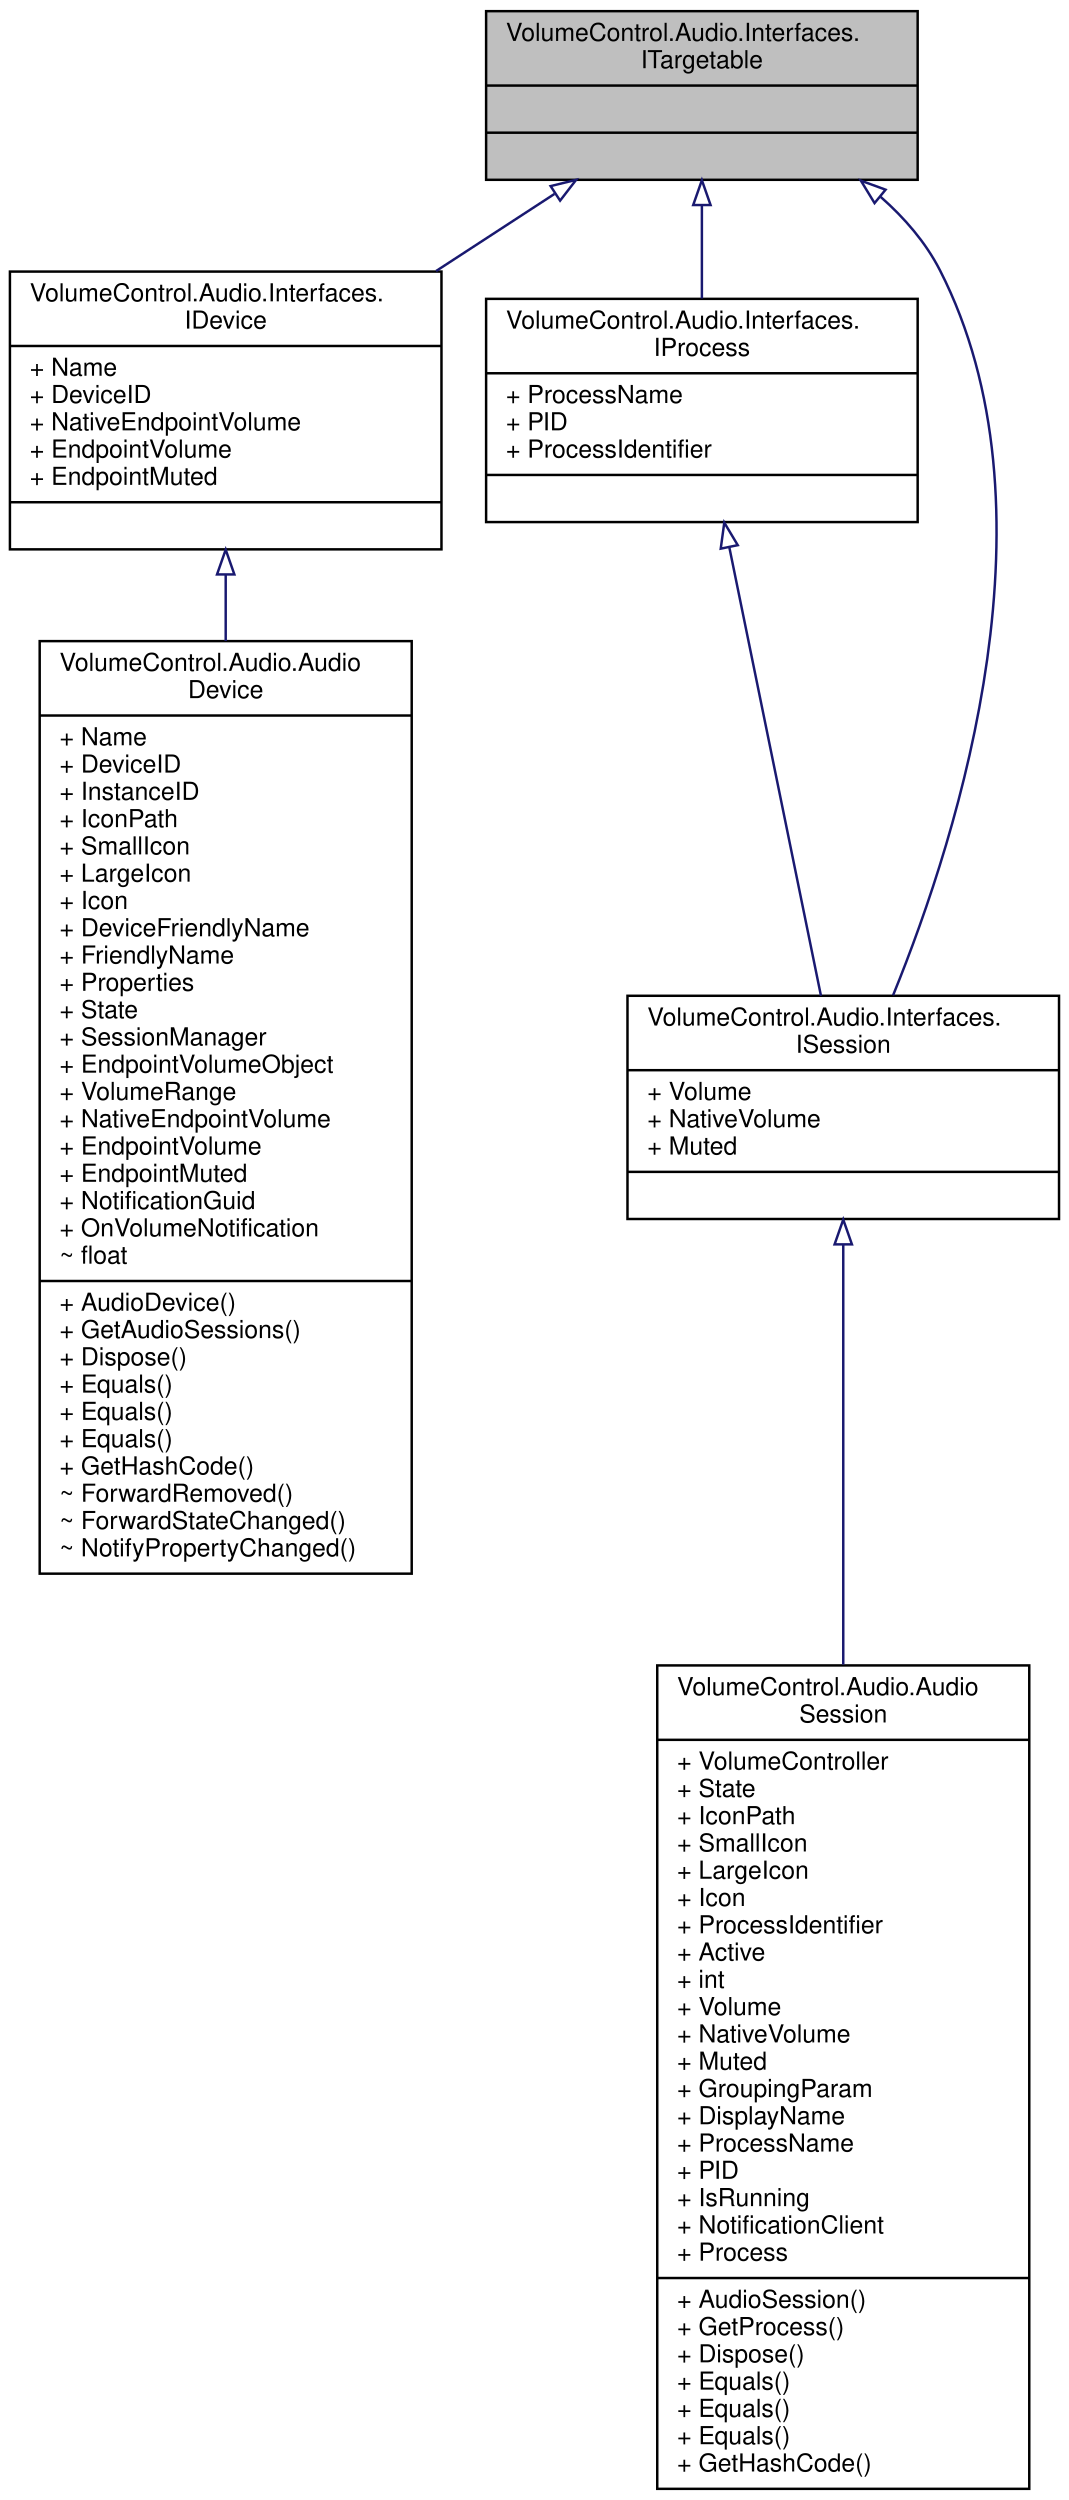
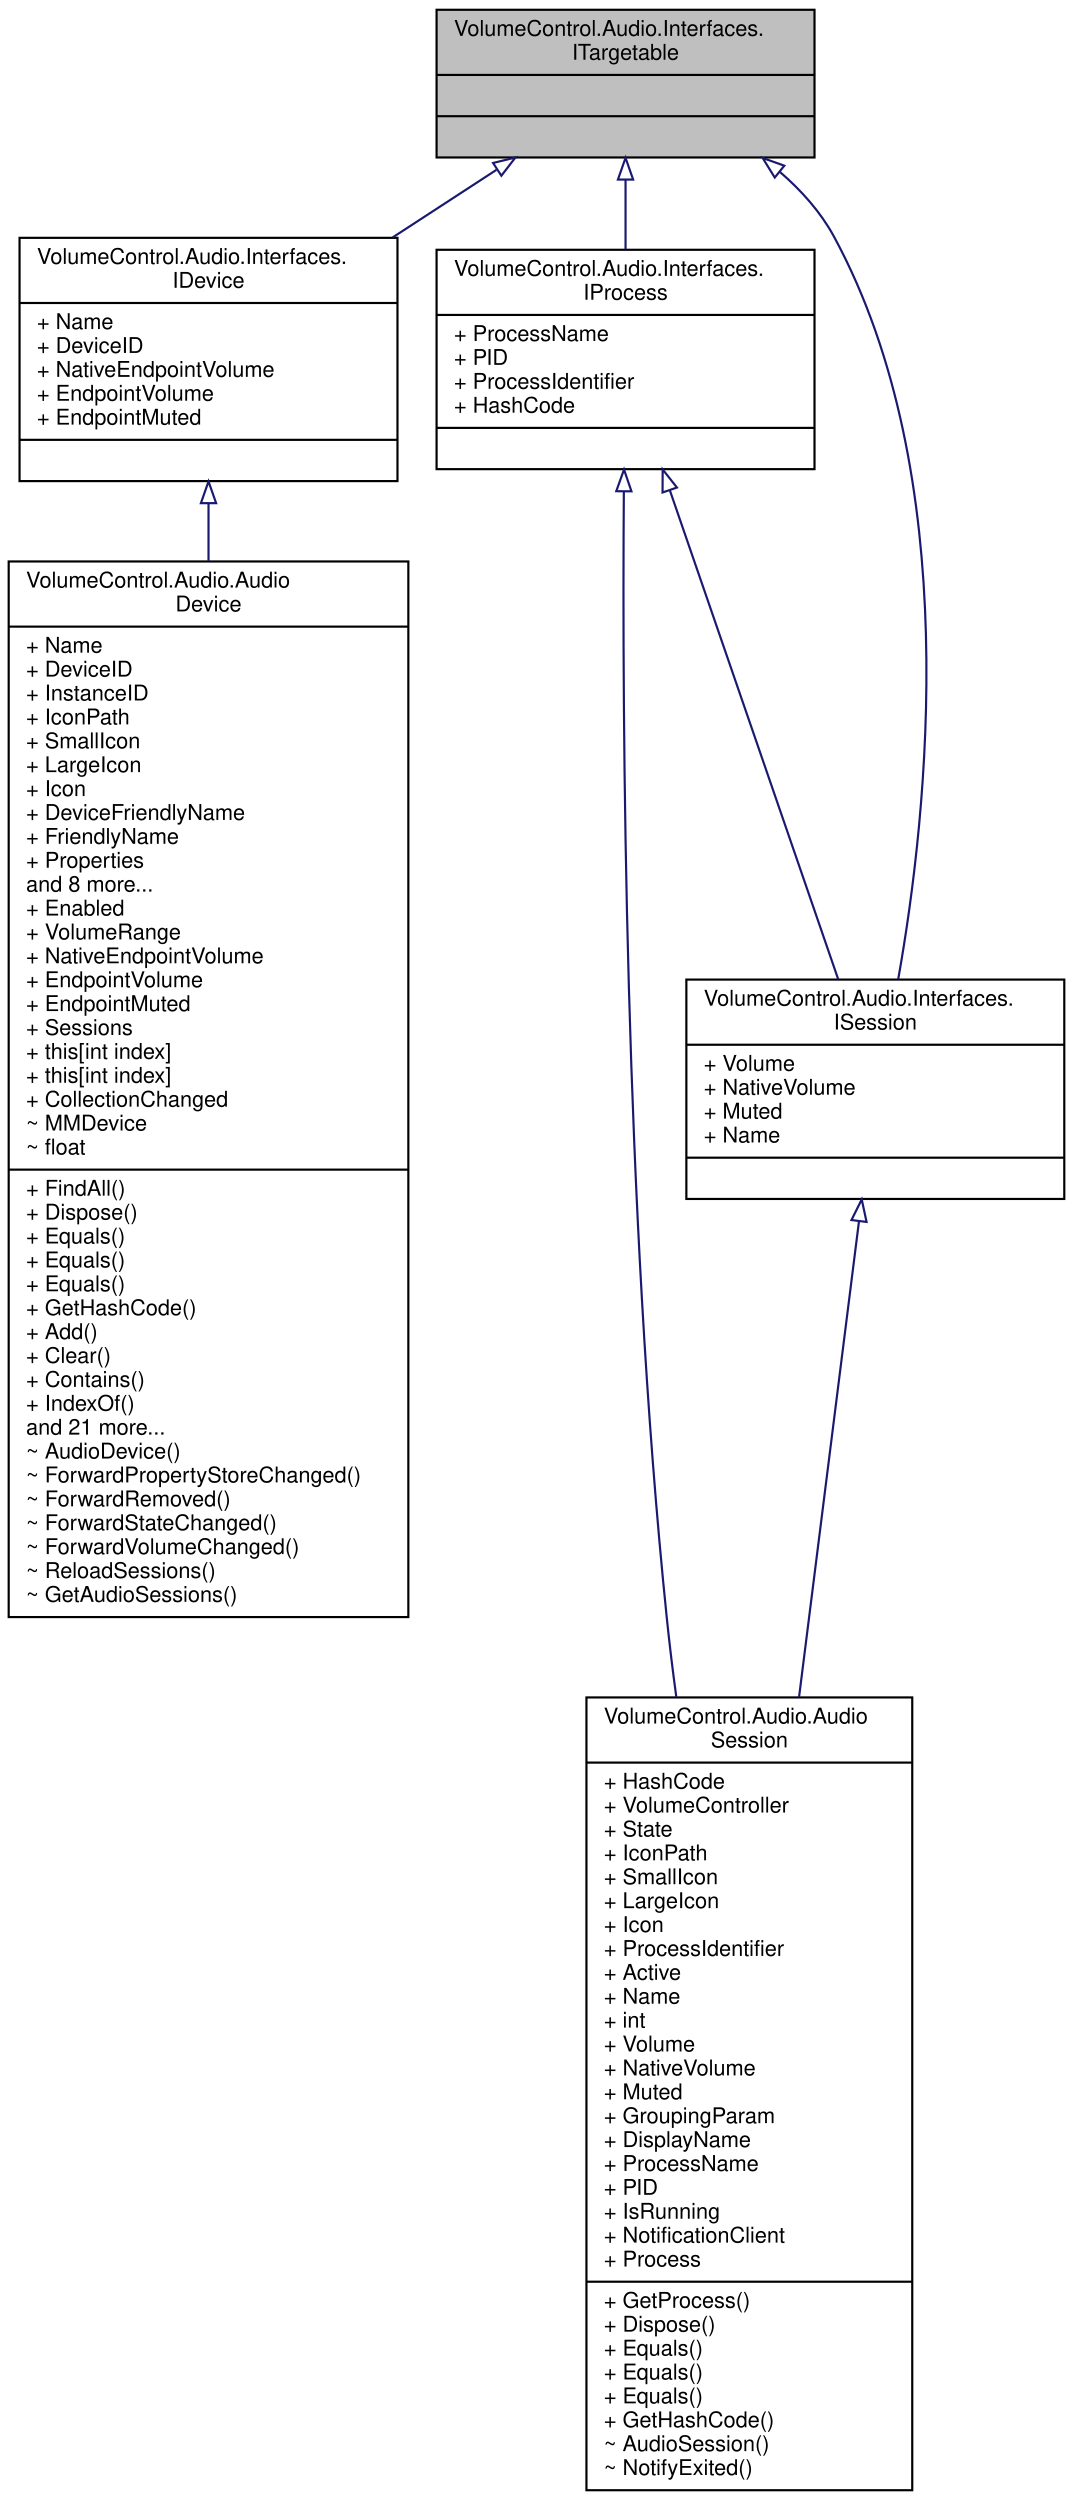
- <svg xmlns="http://www.w3.org/2000/svg" xmlns:xlink="http://www.w3.org/1999/xlink" width="431pt" height="1008pt" viewBox="0.00 0.00 431.00 1008.00">
-   <g id="graph0" class="graph" transform="scale(1 1) rotate(0) translate(4 1004)">
+ <svg xmlns="http://www.w3.org/2000/svg" xmlns:xlink="http://www.w3.org/1999/xlink" width="494pt" height="1151pt" viewBox="0.00 0.00 494.00 1151.00">
+   <g id="graph0" class="graph" transform="scale(1 1) rotate(0) translate(4 1147)">
    <g id="node1" class="node">
      <g id="a_node1">
        <a xlink:title="Base interface type for IDevice and IProcess/ISession.">
-           <polygon fill="#bfbfbf" stroke="black" points="192,-931.5 192,-999.5 366,-999.5 366,-931.5 192,-931.5" />
-           <text text-anchor="start" x="200" y="-987.5" font-family="Helvetica,sans-Serif" font-size="10.00">VolumeControl.Audio.Interfaces.</text>
-           <text text-anchor="middle" x="279" y="-976.5" font-family="Helvetica,sans-Serif" font-size="10.00">ITargetable</text>
-           <polyline fill="none" stroke="black" points="192,-969.5 366,-969.5 " />
-           <text text-anchor="middle" x="279" y="-957.5" font-family="Helvetica,sans-Serif" font-size="10.00"> </text>
-           <polyline fill="none" stroke="black" points="192,-950.5 366,-950.5 " />
-           <text text-anchor="middle" x="279" y="-938.5" font-family="Helvetica,sans-Serif" font-size="10.00"> </text>
+           <polygon fill="#bfbfbf" stroke="black" points="197,-1074.5 197,-1142.5 371,-1142.5 371,-1074.5 197,-1074.5" />
+           <text text-anchor="start" x="205" y="-1130.5" font-family="Helvetica,sans-Serif" font-size="10.00">VolumeControl.Audio.Interfaces.</text>
+           <text text-anchor="middle" x="284" y="-1119.5" font-family="Helvetica,sans-Serif" font-size="10.00">ITargetable</text>
+           <polyline fill="none" stroke="black" points="197,-1112.5 371,-1112.5 " />
+           <text text-anchor="middle" x="284" y="-1100.5" font-family="Helvetica,sans-Serif" font-size="10.00"> </text>
+           <polyline fill="none" stroke="black" points="197,-1093.5 371,-1093.5 " />
+           <text text-anchor="middle" x="284" y="-1081.5" font-family="Helvetica,sans-Serif" font-size="10.00"> </text>
        </a>
      </g>
    </g>
    <g id="node2" class="node">
      <g id="a_node2">
        <a xlink:href="interface_volume_control_1_1_audio_1_1_interfaces_1_1_i_device.html" target="_top" xlink:title="Represents an audio device.">
-           <polygon fill="none" stroke="black" points="0,-782.5 0,-894.5 174,-894.5 174,-782.5 0,-782.5" />
-           <text text-anchor="start" x="8" y="-882.5" font-family="Helvetica,sans-Serif" font-size="10.00">VolumeControl.Audio.Interfaces.</text>
-           <text text-anchor="middle" x="87" y="-871.5" font-family="Helvetica,sans-Serif" font-size="10.00">IDevice</text>
-           <polyline fill="none" stroke="black" points="0,-864.5 174,-864.5 " />
-           <text text-anchor="start" x="8" y="-852.5" font-family="Helvetica,sans-Serif" font-size="10.00">+ Name</text>
-           <text text-anchor="start" x="8" y="-841.5" font-family="Helvetica,sans-Serif" font-size="10.00">+ DeviceID</text>
-           <text text-anchor="start" x="8" y="-830.5" font-family="Helvetica,sans-Serif" font-size="10.00">+ NativeEndpointVolume</text>
-           <text text-anchor="start" x="8" y="-819.5" font-family="Helvetica,sans-Serif" font-size="10.00">+ EndpointVolume</text>
-           <text text-anchor="start" x="8" y="-808.5" font-family="Helvetica,sans-Serif" font-size="10.00">+ EndpointMuted</text>
-           <polyline fill="none" stroke="black" points="0,-801.5 174,-801.5 " />
-           <text text-anchor="middle" x="87" y="-789.5" font-family="Helvetica,sans-Serif" font-size="10.00"> </text>
+           <polygon fill="none" stroke="black" points="5,-925.5 5,-1037.5 179,-1037.5 179,-925.5 5,-925.5" />
+           <text text-anchor="start" x="13" y="-1025.5" font-family="Helvetica,sans-Serif" font-size="10.00">VolumeControl.Audio.Interfaces.</text>
+           <text text-anchor="middle" x="92" y="-1014.5" font-family="Helvetica,sans-Serif" font-size="10.00">IDevice</text>
+           <polyline fill="none" stroke="black" points="5,-1007.5 179,-1007.5 " />
+           <text text-anchor="start" x="13" y="-995.5" font-family="Helvetica,sans-Serif" font-size="10.00">+ Name</text>
+           <text text-anchor="start" x="13" y="-984.5" font-family="Helvetica,sans-Serif" font-size="10.00">+ DeviceID</text>
+           <text text-anchor="start" x="13" y="-973.5" font-family="Helvetica,sans-Serif" font-size="10.00">+ NativeEndpointVolume</text>
+           <text text-anchor="start" x="13" y="-962.5" font-family="Helvetica,sans-Serif" font-size="10.00">+ EndpointVolume</text>
+           <text text-anchor="start" x="13" y="-951.5" font-family="Helvetica,sans-Serif" font-size="10.00">+ EndpointMuted</text>
+           <polyline fill="none" stroke="black" points="5,-944.5 179,-944.5 " />
+           <text text-anchor="middle" x="92" y="-932.5" font-family="Helvetica,sans-Serif" font-size="10.00"> </text>
        </a>
      </g>
    </g>
    <g id="edge1" class="edge">
-       <path fill="none" stroke="midnightblue" d="M219.58,-925.82C204.46,-915.97 187.92,-905.2 171.81,-894.71" />
-       <polygon fill="none" stroke="midnightblue" points="218.01,-928.97 228.3,-931.49 221.83,-923.1 218.01,-928.97" />
+       <path fill="none" stroke="midnightblue" d="M224.58,-1068.82C209.46,-1058.97 192.92,-1048.2 176.81,-1037.71" />
+       <polygon fill="none" stroke="midnightblue" points="223.01,-1071.97 233.3,-1074.49 226.83,-1066.1 223.01,-1071.97" />
    </g>
    <g id="node4" class="node">
      <g id="a_node4">
        <a xlink:href="interface_volume_control_1_1_audio_1_1_interfaces_1_1_i_process.html" target="_top" xlink:title="Represents read-only information about a process running on the local system.">
-           <polygon fill="none" stroke="black" points="192,-793.5 192,-883.5 366,-883.5 366,-793.5 192,-793.5" />
-           <text text-anchor="start" x="200" y="-871.5" font-family="Helvetica,sans-Serif" font-size="10.00">VolumeControl.Audio.Interfaces.</text>
-           <text text-anchor="middle" x="279" y="-860.5" font-family="Helvetica,sans-Serif" font-size="10.00">IProcess</text>
-           <polyline fill="none" stroke="black" points="192,-853.5 366,-853.5 " />
-           <text text-anchor="start" x="200" y="-841.5" font-family="Helvetica,sans-Serif" font-size="10.00">+ ProcessName</text>
-           <text text-anchor="start" x="200" y="-830.5" font-family="Helvetica,sans-Serif" font-size="10.00">+ PID</text>
-           <text text-anchor="start" x="200" y="-819.5" font-family="Helvetica,sans-Serif" font-size="10.00">+ ProcessIdentifier</text>
-           <polyline fill="none" stroke="black" points="192,-812.5 366,-812.5 " />
-           <text text-anchor="middle" x="279" y="-800.5" font-family="Helvetica,sans-Serif" font-size="10.00"> </text>
+           <polygon fill="none" stroke="black" points="197,-931 197,-1032 371,-1032 371,-931 197,-931" />
+           <text text-anchor="start" x="205" y="-1020" font-family="Helvetica,sans-Serif" font-size="10.00">VolumeControl.Audio.Interfaces.</text>
+           <text text-anchor="middle" x="284" y="-1009" font-family="Helvetica,sans-Serif" font-size="10.00">IProcess</text>
+           <polyline fill="none" stroke="black" points="197,-1002 371,-1002 " />
+           <text text-anchor="start" x="205" y="-990" font-family="Helvetica,sans-Serif" font-size="10.00">+ ProcessName</text>
+           <text text-anchor="start" x="205" y="-979" font-family="Helvetica,sans-Serif" font-size="10.00">+ PID</text>
+           <text text-anchor="start" x="205" y="-968" font-family="Helvetica,sans-Serif" font-size="10.00">+ ProcessIdentifier</text>
+           <text text-anchor="start" x="205" y="-957" font-family="Helvetica,sans-Serif" font-size="10.00">+ HashCode</text>
+           <polyline fill="none" stroke="black" points="197,-950 371,-950 " />
+           <text text-anchor="middle" x="284" y="-938" font-family="Helvetica,sans-Serif" font-size="10.00"> </text>
        </a>
      </g>
    </g>
    <g id="edge3" class="edge">
-       <path fill="none" stroke="midnightblue" d="M279,-921.03C279,-908.93 279,-895.79 279,-883.66" />
-       <polygon fill="none" stroke="midnightblue" points="275.5,-921.33 279,-931.33 282.5,-921.33 275.5,-921.33" />
+       <path fill="none" stroke="midnightblue" d="M284,-1064.32C284,-1054 284,-1042.9 284,-1032.31" />
+       <polygon fill="none" stroke="midnightblue" points="280.5,-1064.33 284,-1074.33 287.5,-1064.33 280.5,-1064.33" />
    </g>
-     <g id="node5" class="node">
-       <g id="a_node5">
+     <g id="node6" class="node">
+       <g id="a_node6">
        <a xlink:href="interface_volume_control_1_1_audio_1_1_interfaces_1_1_i_session.html" target="_top" xlink:title="Represents an audio session.">
-           <polygon fill="none" stroke="black" points="249,-512.5 249,-602.5 423,-602.5 423,-512.5 249,-512.5" />
-           <text text-anchor="start" x="257" y="-590.5" font-family="Helvetica,sans-Serif" font-size="10.00">VolumeControl.Audio.Interfaces.</text>
-           <text text-anchor="middle" x="336" y="-579.5" font-family="Helvetica,sans-Serif" font-size="10.00">ISession</text>
-           <polyline fill="none" stroke="black" points="249,-572.5 423,-572.5 " />
-           <text text-anchor="start" x="257" y="-560.5" font-family="Helvetica,sans-Serif" font-size="10.00">+ Volume</text>
-           <text text-anchor="start" x="257" y="-549.5" font-family="Helvetica,sans-Serif" font-size="10.00">+ NativeVolume</text>
-           <text text-anchor="start" x="257" y="-538.5" font-family="Helvetica,sans-Serif" font-size="10.00">+ Muted</text>
-           <polyline fill="none" stroke="black" points="249,-531.5 423,-531.5 " />
-           <text text-anchor="middle" x="336" y="-519.5" font-family="Helvetica,sans-Serif" font-size="10.00"> </text>
+           <polygon fill="none" stroke="black" points="312,-595 312,-696 486,-696 486,-595 312,-595" />
+           <text text-anchor="start" x="320" y="-684" font-family="Helvetica,sans-Serif" font-size="10.00">VolumeControl.Audio.Interfaces.</text>
+           <text text-anchor="middle" x="399" y="-673" font-family="Helvetica,sans-Serif" font-size="10.00">ISession</text>
+           <polyline fill="none" stroke="black" points="312,-666 486,-666 " />
+           <text text-anchor="start" x="320" y="-654" font-family="Helvetica,sans-Serif" font-size="10.00">+ Volume</text>
+           <text text-anchor="start" x="320" y="-643" font-family="Helvetica,sans-Serif" font-size="10.00">+ NativeVolume</text>
+           <text text-anchor="start" x="320" y="-632" font-family="Helvetica,sans-Serif" font-size="10.00">+ Muted</text>
+           <text text-anchor="start" x="320" y="-621" font-family="Helvetica,sans-Serif" font-size="10.00">+ Name</text>
+           <polyline fill="none" stroke="black" points="312,-614 486,-614 " />
+           <text text-anchor="middle" x="399" y="-602" font-family="Helvetica,sans-Serif" font-size="10.00"> </text>
        </a>
      </g>
    </g>
-     <g id="edge6" class="edge">
-       <path fill="none" stroke="midnightblue" d="M351.05,-924.64C360.7,-916.15 369.24,-906.28 375,-895 423.67,-799.67 383.43,-669.81 356.09,-602.7" />
-       <polygon fill="none" stroke="midnightblue" points="348.62,-922.11 343.11,-931.16 353.06,-927.52 348.62,-922.11" />
+     <g id="edge7" class="edge">
+       <path fill="none" stroke="midnightblue" d="M354.92,-1067.97C364.89,-1059.38 373.83,-1049.39 380,-1038 439.54,-928.05 423.4,-774.24 409.54,-696.18" />
+       <polygon fill="none" stroke="midnightblue" points="352.7,-1065.26 347.12,-1074.27 357.09,-1070.71 352.7,-1065.26" />
    </g>
    <g id="node3" class="node">
      <g id="a_node3">
        <a xlink:href="class_volume_control_1_1_audio_1_1_audio_device.html" target="_top" xlink:title="Represents an audio device endpoint.">
-           <polygon fill="none" stroke="black" points="12,-369.5 12,-745.5 162,-745.5 162,-369.5 12,-369.5" />
-           <text text-anchor="start" x="20" y="-733.5" font-family="Helvetica,sans-Serif" font-size="10.00">VolumeControl.Audio.Audio</text>
-           <text text-anchor="middle" x="87" y="-722.5" font-family="Helvetica,sans-Serif" font-size="10.00">Device</text>
-           <polyline fill="none" stroke="black" points="12,-715.5 162,-715.5 " />
-           <text text-anchor="start" x="20" y="-703.5" font-family="Helvetica,sans-Serif" font-size="10.00">+ Name</text>
-           <text text-anchor="start" x="20" y="-692.5" font-family="Helvetica,sans-Serif" font-size="10.00">+ DeviceID</text>
-           <text text-anchor="start" x="20" y="-681.5" font-family="Helvetica,sans-Serif" font-size="10.00">+ InstanceID</text>
-           <text text-anchor="start" x="20" y="-670.5" font-family="Helvetica,sans-Serif" font-size="10.00">+ IconPath</text>
-           <text text-anchor="start" x="20" y="-659.5" font-family="Helvetica,sans-Serif" font-size="10.00">+ SmallIcon</text>
-           <text text-anchor="start" x="20" y="-648.5" font-family="Helvetica,sans-Serif" font-size="10.00">+ LargeIcon</text>
-           <text text-anchor="start" x="20" y="-637.5" font-family="Helvetica,sans-Serif" font-size="10.00">+ Icon</text>
-           <text text-anchor="start" x="20" y="-626.5" font-family="Helvetica,sans-Serif" font-size="10.00">+ DeviceFriendlyName</text>
-           <text text-anchor="start" x="20" y="-615.5" font-family="Helvetica,sans-Serif" font-size="10.00">+ FriendlyName</text>
-           <text text-anchor="start" x="20" y="-604.5" font-family="Helvetica,sans-Serif" font-size="10.00">+ Properties</text>
-           <text text-anchor="start" x="20" y="-593.5" font-family="Helvetica,sans-Serif" font-size="10.00">+ State</text>
-           <text text-anchor="start" x="20" y="-582.5" font-family="Helvetica,sans-Serif" font-size="10.00">+ SessionManager</text>
-           <text text-anchor="start" x="20" y="-571.5" font-family="Helvetica,sans-Serif" font-size="10.00">+ EndpointVolumeObject</text>
-           <text text-anchor="start" x="20" y="-560.5" font-family="Helvetica,sans-Serif" font-size="10.00">+ VolumeRange</text>
-           <text text-anchor="start" x="20" y="-549.5" font-family="Helvetica,sans-Serif" font-size="10.00">+ NativeEndpointVolume</text>
-           <text text-anchor="start" x="20" y="-538.5" font-family="Helvetica,sans-Serif" font-size="10.00">+ EndpointVolume</text>
-           <text text-anchor="start" x="20" y="-527.5" font-family="Helvetica,sans-Serif" font-size="10.00">+ EndpointMuted</text>
-           <text text-anchor="start" x="20" y="-516.5" font-family="Helvetica,sans-Serif" font-size="10.00">+ NotificationGuid</text>
-           <text text-anchor="start" x="20" y="-505.5" font-family="Helvetica,sans-Serif" font-size="10.00">+ OnVolumeNotification</text>
-           <text text-anchor="start" x="20" y="-494.5" font-family="Helvetica,sans-Serif" font-size="10.00">~ float</text>
-           <polyline fill="none" stroke="black" points="12,-487.5 162,-487.5 " />
-           <text text-anchor="start" x="20" y="-475.5" font-family="Helvetica,sans-Serif" font-size="10.00">+ AudioDevice()</text>
-           <text text-anchor="start" x="20" y="-464.5" font-family="Helvetica,sans-Serif" font-size="10.00">+ GetAudioSessions()</text>
-           <text text-anchor="start" x="20" y="-453.5" font-family="Helvetica,sans-Serif" font-size="10.00">+ Dispose()</text>
-           <text text-anchor="start" x="20" y="-442.5" font-family="Helvetica,sans-Serif" font-size="10.00">+ Equals()</text>
-           <text text-anchor="start" x="20" y="-431.5" font-family="Helvetica,sans-Serif" font-size="10.00">+ Equals()</text>
-           <text text-anchor="start" x="20" y="-420.5" font-family="Helvetica,sans-Serif" font-size="10.00">+ Equals()</text>
-           <text text-anchor="start" x="20" y="-409.5" font-family="Helvetica,sans-Serif" font-size="10.00">+ GetHashCode()</text>
-           <text text-anchor="start" x="20" y="-398.5" font-family="Helvetica,sans-Serif" font-size="10.00">~ ForwardRemoved()</text>
-           <text text-anchor="start" x="20" y="-387.5" font-family="Helvetica,sans-Serif" font-size="10.00">~ ForwardStateChanged()</text>
-           <text text-anchor="start" x="20" y="-376.5" font-family="Helvetica,sans-Serif" font-size="10.00">~ NotifyPropertyChanged()</text>
+           <polygon fill="none" stroke="black" points="0,-402.5 0,-888.5 184,-888.5 184,-402.5 0,-402.5" />
+           <text text-anchor="start" x="8" y="-876.5" font-family="Helvetica,sans-Serif" font-size="10.00">VolumeControl.Audio.Audio</text>
+           <text text-anchor="middle" x="92" y="-865.5" font-family="Helvetica,sans-Serif" font-size="10.00">Device</text>
+           <polyline fill="none" stroke="black" points="0,-858.5 184,-858.5 " />
+           <text text-anchor="start" x="8" y="-846.5" font-family="Helvetica,sans-Serif" font-size="10.00">+ Name</text>
+           <text text-anchor="start" x="8" y="-835.5" font-family="Helvetica,sans-Serif" font-size="10.00">+ DeviceID</text>
+           <text text-anchor="start" x="8" y="-824.5" font-family="Helvetica,sans-Serif" font-size="10.00">+ InstanceID</text>
+           <text text-anchor="start" x="8" y="-813.5" font-family="Helvetica,sans-Serif" font-size="10.00">+ IconPath</text>
+           <text text-anchor="start" x="8" y="-802.5" font-family="Helvetica,sans-Serif" font-size="10.00">+ SmallIcon</text>
+           <text text-anchor="start" x="8" y="-791.5" font-family="Helvetica,sans-Serif" font-size="10.00">+ LargeIcon</text>
+           <text text-anchor="start" x="8" y="-780.5" font-family="Helvetica,sans-Serif" font-size="10.00">+ Icon</text>
+           <text text-anchor="start" x="8" y="-769.5" font-family="Helvetica,sans-Serif" font-size="10.00">+ DeviceFriendlyName</text>
+           <text text-anchor="start" x="8" y="-758.5" font-family="Helvetica,sans-Serif" font-size="10.00">+ FriendlyName</text>
+           <text text-anchor="start" x="8" y="-747.5" font-family="Helvetica,sans-Serif" font-size="10.00">+ Properties</text>
+           <text text-anchor="start" x="8" y="-736.5" font-family="Helvetica,sans-Serif" font-size="10.00">and 8 more...</text>
+           <text text-anchor="start" x="8" y="-725.5" font-family="Helvetica,sans-Serif" font-size="10.00">+ Enabled</text>
+           <text text-anchor="start" x="8" y="-714.5" font-family="Helvetica,sans-Serif" font-size="10.00">+ VolumeRange</text>
+           <text text-anchor="start" x="8" y="-703.5" font-family="Helvetica,sans-Serif" font-size="10.00">+ NativeEndpointVolume</text>
+           <text text-anchor="start" x="8" y="-692.5" font-family="Helvetica,sans-Serif" font-size="10.00">+ EndpointVolume</text>
+           <text text-anchor="start" x="8" y="-681.5" font-family="Helvetica,sans-Serif" font-size="10.00">+ EndpointMuted</text>
+           <text text-anchor="start" x="8" y="-670.5" font-family="Helvetica,sans-Serif" font-size="10.00">+ Sessions</text>
+           <text text-anchor="start" x="8" y="-659.5" font-family="Helvetica,sans-Serif" font-size="10.00">+ this[int index]</text>
+           <text text-anchor="start" x="8" y="-648.5" font-family="Helvetica,sans-Serif" font-size="10.00">+ this[int index]</text>
+           <text text-anchor="start" x="8" y="-637.5" font-family="Helvetica,sans-Serif" font-size="10.00">+ CollectionChanged</text>
+           <text text-anchor="start" x="8" y="-626.5" font-family="Helvetica,sans-Serif" font-size="10.00">~ MMDevice</text>
+           <text text-anchor="start" x="8" y="-615.5" font-family="Helvetica,sans-Serif" font-size="10.00">~ float</text>
+           <polyline fill="none" stroke="black" points="0,-608.5 184,-608.5 " />
+           <text text-anchor="start" x="8" y="-596.5" font-family="Helvetica,sans-Serif" font-size="10.00">+ FindAll()</text>
+           <text text-anchor="start" x="8" y="-585.5" font-family="Helvetica,sans-Serif" font-size="10.00">+ Dispose()</text>
+           <text text-anchor="start" x="8" y="-574.5" font-family="Helvetica,sans-Serif" font-size="10.00">+ Equals()</text>
+           <text text-anchor="start" x="8" y="-563.5" font-family="Helvetica,sans-Serif" font-size="10.00">+ Equals()</text>
+           <text text-anchor="start" x="8" y="-552.5" font-family="Helvetica,sans-Serif" font-size="10.00">+ Equals()</text>
+           <text text-anchor="start" x="8" y="-541.5" font-family="Helvetica,sans-Serif" font-size="10.00">+ GetHashCode()</text>
+           <text text-anchor="start" x="8" y="-530.5" font-family="Helvetica,sans-Serif" font-size="10.00">+ Add()</text>
+           <text text-anchor="start" x="8" y="-519.5" font-family="Helvetica,sans-Serif" font-size="10.00">+ Clear()</text>
+           <text text-anchor="start" x="8" y="-508.5" font-family="Helvetica,sans-Serif" font-size="10.00">+ Contains()</text>
+           <text text-anchor="start" x="8" y="-497.5" font-family="Helvetica,sans-Serif" font-size="10.00">+ IndexOf()</text>
+           <text text-anchor="start" x="8" y="-486.5" font-family="Helvetica,sans-Serif" font-size="10.00">and 21 more...</text>
+           <text text-anchor="start" x="8" y="-475.5" font-family="Helvetica,sans-Serif" font-size="10.00">~ AudioDevice()</text>
+           <text text-anchor="start" x="8" y="-464.5" font-family="Helvetica,sans-Serif" font-size="10.00">~ ForwardPropertyStoreChanged()</text>
+           <text text-anchor="start" x="8" y="-453.5" font-family="Helvetica,sans-Serif" font-size="10.00">~ ForwardRemoved()</text>
+           <text text-anchor="start" x="8" y="-442.5" font-family="Helvetica,sans-Serif" font-size="10.00">~ ForwardStateChanged()</text>
+           <text text-anchor="start" x="8" y="-431.5" font-family="Helvetica,sans-Serif" font-size="10.00">~ ForwardVolumeChanged()</text>
+           <text text-anchor="start" x="8" y="-420.5" font-family="Helvetica,sans-Serif" font-size="10.00">~ ReloadSessions()</text>
+           <text text-anchor="start" x="8" y="-409.5" font-family="Helvetica,sans-Serif" font-size="10.00">~ GetAudioSessions()</text>
        </a>
      </g>
    </g>
    <g id="edge2" class="edge">
-       <path fill="none" stroke="midnightblue" d="M87,-772.32C87,-763.85 87,-754.87 87,-745.56" />
-       <polygon fill="none" stroke="midnightblue" points="83.5,-772.38 87,-782.38 90.5,-772.38 83.5,-772.38" />
+       <path fill="none" stroke="midnightblue" d="M92,-915.13C92,-906.83 92,-897.99 92,-888.76" />
+       <polygon fill="none" stroke="midnightblue" points="88.5,-915.35 92,-925.35 95.5,-915.35 88.5,-915.35" />
    </g>
-     <g id="edge4" class="edge">
-       <path fill="none" stroke="midnightblue" d="M290.04,-783.44C300.82,-730.71 317,-651.5 327.01,-602.5" />
-       <polygon fill="none" stroke="midnightblue" points="286.6,-782.79 288.03,-793.29 293.46,-784.19 286.6,-782.79" />
-     </g>
-     <g id="node6" class="node">
-       <g id="a_node6">
+     <g id="node5" class="node">
+       <g id="a_node5">
        <a xlink:href="class_volume_control_1_1_audio_1_1_audio_session.html" target="_top" xlink:title="Represents an audio session playing on the system.">
-           <polygon fill="none" stroke="black" points="261,-0.5 261,-332.5 411,-332.5 411,-0.5 261,-0.5" />
-           <text text-anchor="start" x="269" y="-320.5" font-family="Helvetica,sans-Serif" font-size="10.00">VolumeControl.Audio.Audio</text>
-           <text text-anchor="middle" x="336" y="-309.5" font-family="Helvetica,sans-Serif" font-size="10.00">Session</text>
-           <polyline fill="none" stroke="black" points="261,-302.5 411,-302.5 " />
-           <text text-anchor="start" x="269" y="-290.5" font-family="Helvetica,sans-Serif" font-size="10.00">+ VolumeController</text>
-           <text text-anchor="start" x="269" y="-279.5" font-family="Helvetica,sans-Serif" font-size="10.00">+ State</text>
-           <text text-anchor="start" x="269" y="-268.5" font-family="Helvetica,sans-Serif" font-size="10.00">+ IconPath</text>
-           <text text-anchor="start" x="269" y="-257.5" font-family="Helvetica,sans-Serif" font-size="10.00">+ SmallIcon</text>
-           <text text-anchor="start" x="269" y="-246.5" font-family="Helvetica,sans-Serif" font-size="10.00">+ LargeIcon</text>
-           <text text-anchor="start" x="269" y="-235.5" font-family="Helvetica,sans-Serif" font-size="10.00">+ Icon</text>
-           <text text-anchor="start" x="269" y="-224.5" font-family="Helvetica,sans-Serif" font-size="10.00">+ ProcessIdentifier</text>
-           <text text-anchor="start" x="269" y="-213.5" font-family="Helvetica,sans-Serif" font-size="10.00">+ Active</text>
-           <text text-anchor="start" x="269" y="-202.5" font-family="Helvetica,sans-Serif" font-size="10.00">+ int</text>
-           <text text-anchor="start" x="269" y="-191.5" font-family="Helvetica,sans-Serif" font-size="10.00">+ Volume</text>
-           <text text-anchor="start" x="269" y="-180.5" font-family="Helvetica,sans-Serif" font-size="10.00">+ NativeVolume</text>
-           <text text-anchor="start" x="269" y="-169.5" font-family="Helvetica,sans-Serif" font-size="10.00">+ Muted</text>
-           <text text-anchor="start" x="269" y="-158.5" font-family="Helvetica,sans-Serif" font-size="10.00">+ GroupingParam</text>
-           <text text-anchor="start" x="269" y="-147.5" font-family="Helvetica,sans-Serif" font-size="10.00">+ DisplayName</text>
-           <text text-anchor="start" x="269" y="-136.5" font-family="Helvetica,sans-Serif" font-size="10.00">+ ProcessName</text>
-           <text text-anchor="start" x="269" y="-125.5" font-family="Helvetica,sans-Serif" font-size="10.00">+ PID</text>
-           <text text-anchor="start" x="269" y="-114.5" font-family="Helvetica,sans-Serif" font-size="10.00">+ IsRunning</text>
-           <text text-anchor="start" x="269" y="-103.5" font-family="Helvetica,sans-Serif" font-size="10.00">+ NotificationClient</text>
-           <text text-anchor="start" x="269" y="-92.5" font-family="Helvetica,sans-Serif" font-size="10.00">+ Process</text>
-           <polyline fill="none" stroke="black" points="261,-85.5 411,-85.5 " />
-           <text text-anchor="start" x="269" y="-73.5" font-family="Helvetica,sans-Serif" font-size="10.00">+ AudioSession()</text>
-           <text text-anchor="start" x="269" y="-62.5" font-family="Helvetica,sans-Serif" font-size="10.00">+ GetProcess()</text>
-           <text text-anchor="start" x="269" y="-51.5" font-family="Helvetica,sans-Serif" font-size="10.00">+ Dispose()</text>
-           <text text-anchor="start" x="269" y="-40.5" font-family="Helvetica,sans-Serif" font-size="10.00">+ Equals()</text>
-           <text text-anchor="start" x="269" y="-29.5" font-family="Helvetica,sans-Serif" font-size="10.00">+ Equals()</text>
-           <text text-anchor="start" x="269" y="-18.5" font-family="Helvetica,sans-Serif" font-size="10.00">+ Equals()</text>
-           <text text-anchor="start" x="269" y="-7.5" font-family="Helvetica,sans-Serif" font-size="10.00">+ GetHashCode()</text>
+           <polygon fill="none" stroke="black" points="266,-0.5 266,-365.5 416,-365.5 416,-0.5 266,-0.5" />
+           <text text-anchor="start" x="274" y="-353.5" font-family="Helvetica,sans-Serif" font-size="10.00">VolumeControl.Audio.Audio</text>
+           <text text-anchor="middle" x="341" y="-342.5" font-family="Helvetica,sans-Serif" font-size="10.00">Session</text>
+           <polyline fill="none" stroke="black" points="266,-335.5 416,-335.5 " />
+           <text text-anchor="start" x="274" y="-323.5" font-family="Helvetica,sans-Serif" font-size="10.00">+ HashCode</text>
+           <text text-anchor="start" x="274" y="-312.5" font-family="Helvetica,sans-Serif" font-size="10.00">+ VolumeController</text>
+           <text text-anchor="start" x="274" y="-301.5" font-family="Helvetica,sans-Serif" font-size="10.00">+ State</text>
+           <text text-anchor="start" x="274" y="-290.5" font-family="Helvetica,sans-Serif" font-size="10.00">+ IconPath</text>
+           <text text-anchor="start" x="274" y="-279.5" font-family="Helvetica,sans-Serif" font-size="10.00">+ SmallIcon</text>
+           <text text-anchor="start" x="274" y="-268.5" font-family="Helvetica,sans-Serif" font-size="10.00">+ LargeIcon</text>
+           <text text-anchor="start" x="274" y="-257.5" font-family="Helvetica,sans-Serif" font-size="10.00">+ Icon</text>
+           <text text-anchor="start" x="274" y="-246.5" font-family="Helvetica,sans-Serif" font-size="10.00">+ ProcessIdentifier</text>
+           <text text-anchor="start" x="274" y="-235.5" font-family="Helvetica,sans-Serif" font-size="10.00">+ Active</text>
+           <text text-anchor="start" x="274" y="-224.5" font-family="Helvetica,sans-Serif" font-size="10.00">+ Name</text>
+           <text text-anchor="start" x="274" y="-213.5" font-family="Helvetica,sans-Serif" font-size="10.00">+ int</text>
+           <text text-anchor="start" x="274" y="-202.5" font-family="Helvetica,sans-Serif" font-size="10.00">+ Volume</text>
+           <text text-anchor="start" x="274" y="-191.5" font-family="Helvetica,sans-Serif" font-size="10.00">+ NativeVolume</text>
+           <text text-anchor="start" x="274" y="-180.5" font-family="Helvetica,sans-Serif" font-size="10.00">+ Muted</text>
+           <text text-anchor="start" x="274" y="-169.5" font-family="Helvetica,sans-Serif" font-size="10.00">+ GroupingParam</text>
+           <text text-anchor="start" x="274" y="-158.5" font-family="Helvetica,sans-Serif" font-size="10.00">+ DisplayName</text>
+           <text text-anchor="start" x="274" y="-147.5" font-family="Helvetica,sans-Serif" font-size="10.00">+ ProcessName</text>
+           <text text-anchor="start" x="274" y="-136.5" font-family="Helvetica,sans-Serif" font-size="10.00">+ PID</text>
+           <text text-anchor="start" x="274" y="-125.5" font-family="Helvetica,sans-Serif" font-size="10.00">+ IsRunning</text>
+           <text text-anchor="start" x="274" y="-114.5" font-family="Helvetica,sans-Serif" font-size="10.00">+ NotificationClient</text>
+           <text text-anchor="start" x="274" y="-103.5" font-family="Helvetica,sans-Serif" font-size="10.00">+ Process</text>
+           <polyline fill="none" stroke="black" points="266,-96.5 416,-96.5 " />
+           <text text-anchor="start" x="274" y="-84.5" font-family="Helvetica,sans-Serif" font-size="10.00">+ GetProcess()</text>
+           <text text-anchor="start" x="274" y="-73.5" font-family="Helvetica,sans-Serif" font-size="10.00">+ Dispose()</text>
+           <text text-anchor="start" x="274" y="-62.5" font-family="Helvetica,sans-Serif" font-size="10.00">+ Equals()</text>
+           <text text-anchor="start" x="274" y="-51.5" font-family="Helvetica,sans-Serif" font-size="10.00">+ Equals()</text>
+           <text text-anchor="start" x="274" y="-40.5" font-family="Helvetica,sans-Serif" font-size="10.00">+ Equals()</text>
+           <text text-anchor="start" x="274" y="-29.5" font-family="Helvetica,sans-Serif" font-size="10.00">+ GetHashCode()</text>
+           <text text-anchor="start" x="274" y="-18.5" font-family="Helvetica,sans-Serif" font-size="10.00">~ AudioSession()</text>
+           <text text-anchor="start" x="274" y="-7.5" font-family="Helvetica,sans-Serif" font-size="10.00">~ NotifyExited()</text>
        </a>
      </g>
    </g>
+     <g id="edge4" class="edge">
+       <path fill="none" stroke="midnightblue" d="M283.22,-920.71C282.45,-815.53 283.56,-590.64 303,-402 304.22,-390.15 305.7,-377.98 307.37,-365.73" />
+       <polygon fill="none" stroke="midnightblue" points="279.72,-920.85 283.3,-930.82 286.72,-920.79 279.72,-920.85" />
+     </g>
    <g id="edge5" class="edge">
-       <path fill="none" stroke="midnightblue" d="M336,-502.06C336,-457.98 336,-393.45 336,-332.81" />
-       <polygon fill="none" stroke="midnightblue" points="332.5,-502.26 336,-512.26 339.5,-502.26 332.5,-502.26" />
+       <path fill="none" stroke="midnightblue" d="M304.39,-921.29C326.44,-857.23 361.23,-756.21 381.91,-696.14" />
+       <polygon fill="none" stroke="midnightblue" points="301.04,-920.26 301.09,-930.86 307.66,-922.54 301.04,-920.26" />
+     </g>
+     <g id="edge6" class="edge">
+       <path fill="none" stroke="midnightblue" d="M391.48,-584.76C384.48,-529.19 373.68,-443.48 363.87,-365.56" />
+       <polygon fill="none" stroke="midnightblue" points="388.02,-585.3 392.74,-594.78 394.96,-584.42 388.02,-585.3" />
    </g>
  </g>
</svg>
